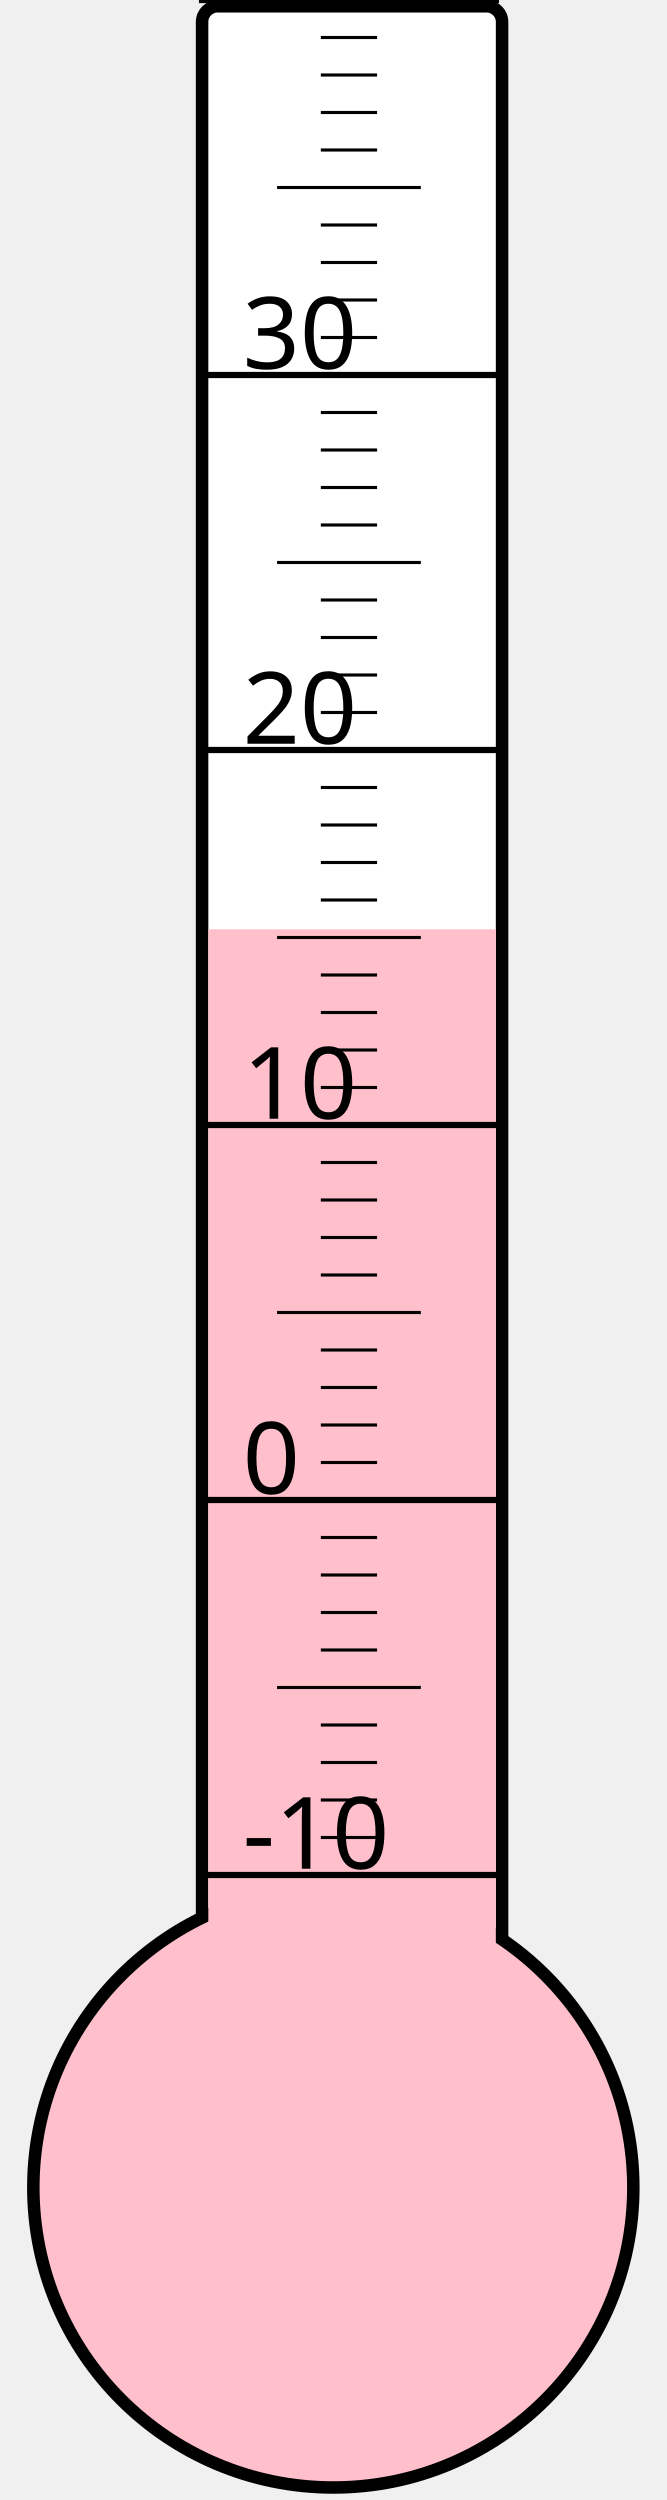
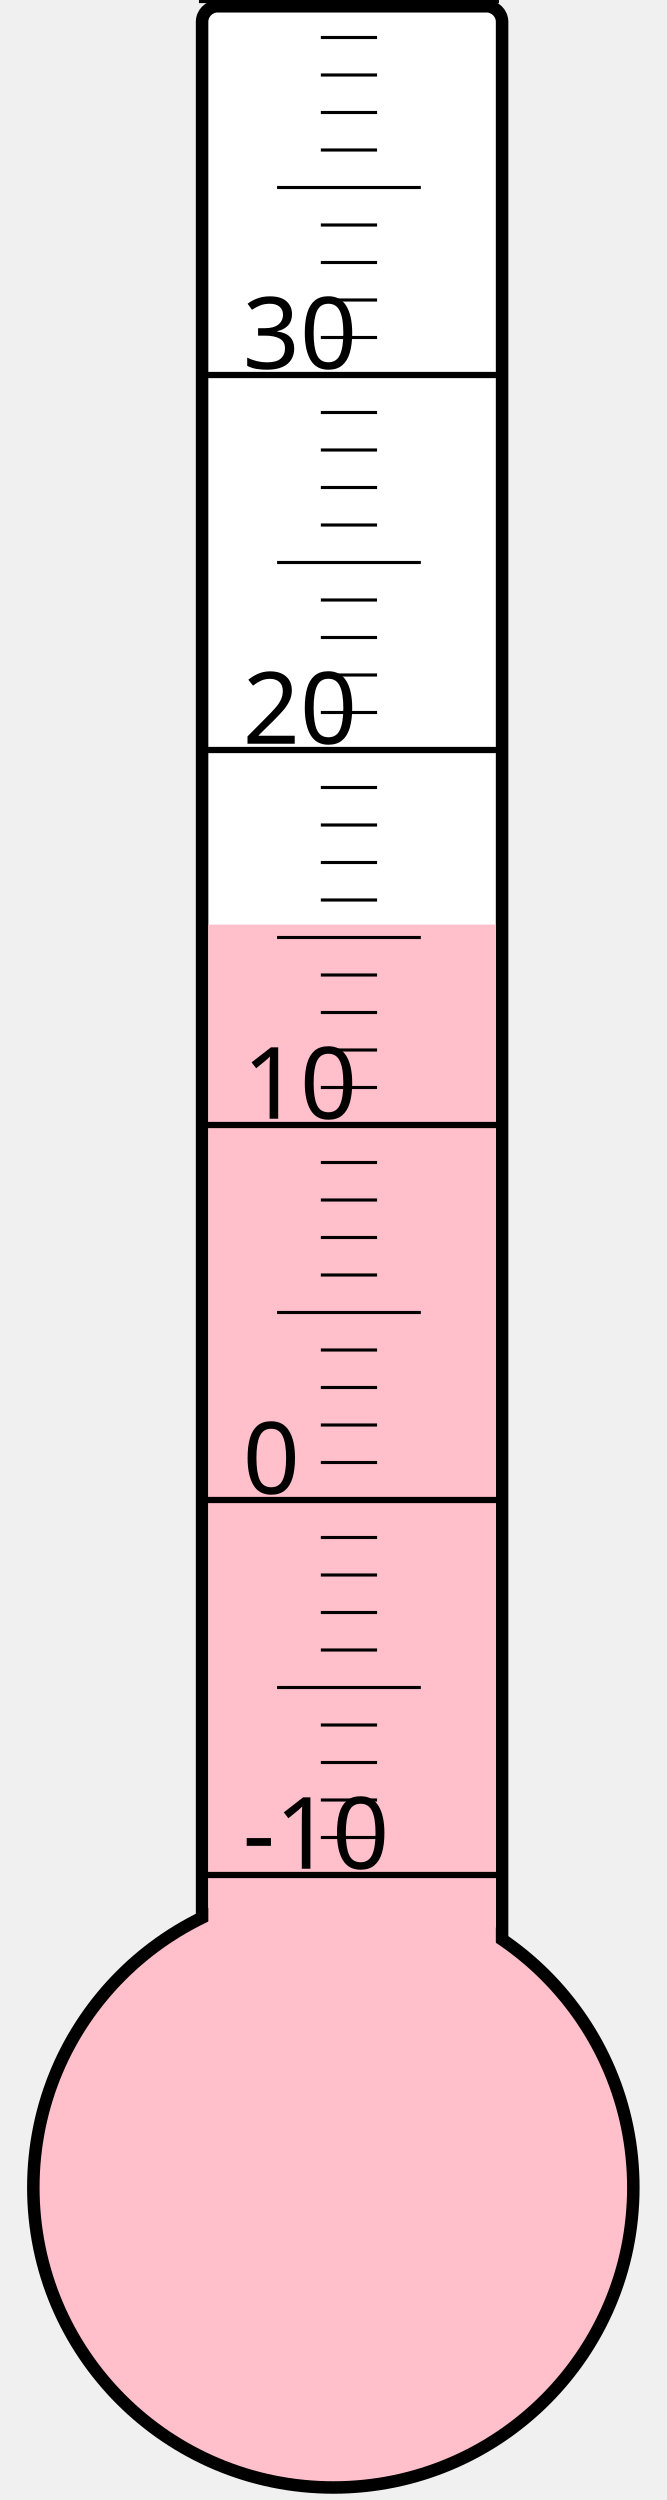
<svg xmlns="http://www.w3.org/2000/svg" width="40px" height="150px" viewBox="0 0 200 800">
  <rect width="200" height="800" x="0" y="0" style="fill: #ffffeb; fill-opacity: 0;" />
  <rect width="96" height="680" x="58" y="2" rx="5" ry="5" style="fill: white; fill-opacity: 1; stroke: black; stroke-width: 4;" />
  <circle cx="100" cy="700" r="96" style="fill: pink; stroke: black; stroke-width: 4;" />
-   <rect width="92" height="402.625" x="60" y="297.375" style="fill: pink; fill-opacity: 1; stroke-width: 0;" />
+   <rect width="92" height="404.125" x="60" y="295.875" style="fill: pink; fill-opacity: 1; stroke-width: 0;" />
  <text x="71" y="598" style="font-family: sans-serif; font-size: 24pt;">-10</text>
  <text x="71" y="478" style="font-family: sans-serif; font-size: 24pt;">0</text>
  <text x="71" y="358" style="font-family: sans-serif; font-size: 24pt;">10</text>
  <text x="71" y="238" style="font-family: sans-serif; font-size: 24pt;">20</text>
  <text x="71" y="118" style="font-family: sans-serif; font-size: 24pt;">30</text>
  <g style="stroke: black;">
    <line x1="57" y1="600" x2="153" y2="600" style="stroke-width: 2;" />
    <line x1="96" y1="588" x2="114" y2="588" style="stroke-width: 1;" />
    <line x1="96" y1="576" x2="114" y2="576" style="stroke-width: 1;" />
    <line x1="96" y1="564" x2="114" y2="564" style="stroke-width: 1;" />
    <line x1="96" y1="552" x2="114" y2="552" style="stroke-width: 1;" />
    <line x1="82" y1="540" x2="128" y2="540" style="stroke-width: 1;" />
    <line x1="96" y1="528" x2="114" y2="528" style="stroke-width: 1;" />
    <line x1="96" y1="516" x2="114" y2="516" style="stroke-width: 1;" />
    <line x1="96" y1="504" x2="114" y2="504" style="stroke-width: 1;" />
    <line x1="96" y1="492" x2="114" y2="492" style="stroke-width: 1;" />
    <line x1="57" y1="480" x2="153" y2="480" style="stroke-width: 2;" />
    <line x1="96" y1="468" x2="114" y2="468" style="stroke-width: 1;" />
    <line x1="96" y1="456" x2="114" y2="456" style="stroke-width: 1;" />
    <line x1="96" y1="444" x2="114" y2="444" style="stroke-width: 1;" />
    <line x1="96" y1="432" x2="114" y2="432" style="stroke-width: 1;" />
    <line x1="82" y1="420" x2="128" y2="420" style="stroke-width: 1;" />
    <line x1="96" y1="408" x2="114" y2="408" style="stroke-width: 1;" />
    <line x1="96" y1="396" x2="114" y2="396" style="stroke-width: 1;" />
    <line x1="96" y1="384" x2="114" y2="384" style="stroke-width: 1;" />
    <line x1="96" y1="372" x2="114" y2="372" style="stroke-width: 1;" />
    <line x1="57" y1="360" x2="153" y2="360" style="stroke-width: 2;" />
    <line x1="96" y1="348" x2="114" y2="348" style="stroke-width: 1;" />
    <line x1="96" y1="336" x2="114" y2="336" style="stroke-width: 1;" />
    <line x1="96" y1="324" x2="114" y2="324" style="stroke-width: 1;" />
    <line x1="96" y1="312" x2="114" y2="312" style="stroke-width: 1;" />
    <line x1="82" y1="300" x2="128" y2="300" style="stroke-width: 1;" />
    <line x1="96" y1="288" x2="114" y2="288" style="stroke-width: 1;" />
    <line x1="96" y1="276" x2="114" y2="276" style="stroke-width: 1;" />
    <line x1="96" y1="264" x2="114" y2="264" style="stroke-width: 1;" />
    <line x1="96" y1="252" x2="114" y2="252" style="stroke-width: 1;" />
    <line x1="57" y1="240" x2="153" y2="240" style="stroke-width: 2;" />
    <line x1="96" y1="228" x2="114" y2="228" style="stroke-width: 1;" />
    <line x1="96" y1="216" x2="114" y2="216" style="stroke-width: 1;" />
    <line x1="96" y1="204" x2="114" y2="204" style="stroke-width: 1;" />
    <line x1="96" y1="192" x2="114" y2="192" style="stroke-width: 1;" />
    <line x1="82" y1="180" x2="128" y2="180" style="stroke-width: 1;" />
    <line x1="96" y1="168" x2="114" y2="168" style="stroke-width: 1;" />
    <line x1="96" y1="156" x2="114" y2="156" style="stroke-width: 1;" />
    <line x1="96" y1="144" x2="114" y2="144" style="stroke-width: 1;" />
    <line x1="96" y1="132" x2="114" y2="132" style="stroke-width: 1;" />
    <line x1="57" y1="120" x2="153" y2="120" style="stroke-width: 2;" />
    <line x1="96" y1="108" x2="114" y2="108" style="stroke-width: 1;" />
    <line x1="96" y1="96" x2="114" y2="96" style="stroke-width: 1;" />
    <line x1="96" y1="84" x2="114" y2="84" style="stroke-width: 1;" />
    <line x1="96" y1="72" x2="114" y2="72" style="stroke-width: 1;" />
    <line x1="82" y1="60" x2="128" y2="60" style="stroke-width: 1;" />
    <line x1="96" y1="48" x2="114" y2="48" style="stroke-width: 1;" />
    <line x1="96" y1="36" x2="114" y2="36" style="stroke-width: 1;" />
    <line x1="96" y1="24" x2="114" y2="24" style="stroke-width: 1;" />
    <line x1="96" y1="12" x2="114" y2="12" style="stroke-width: 1;" />
    <line x1="57" y1="0" x2="153" y2="0" style="stroke-width: 2;" />
  </g>
</svg>
